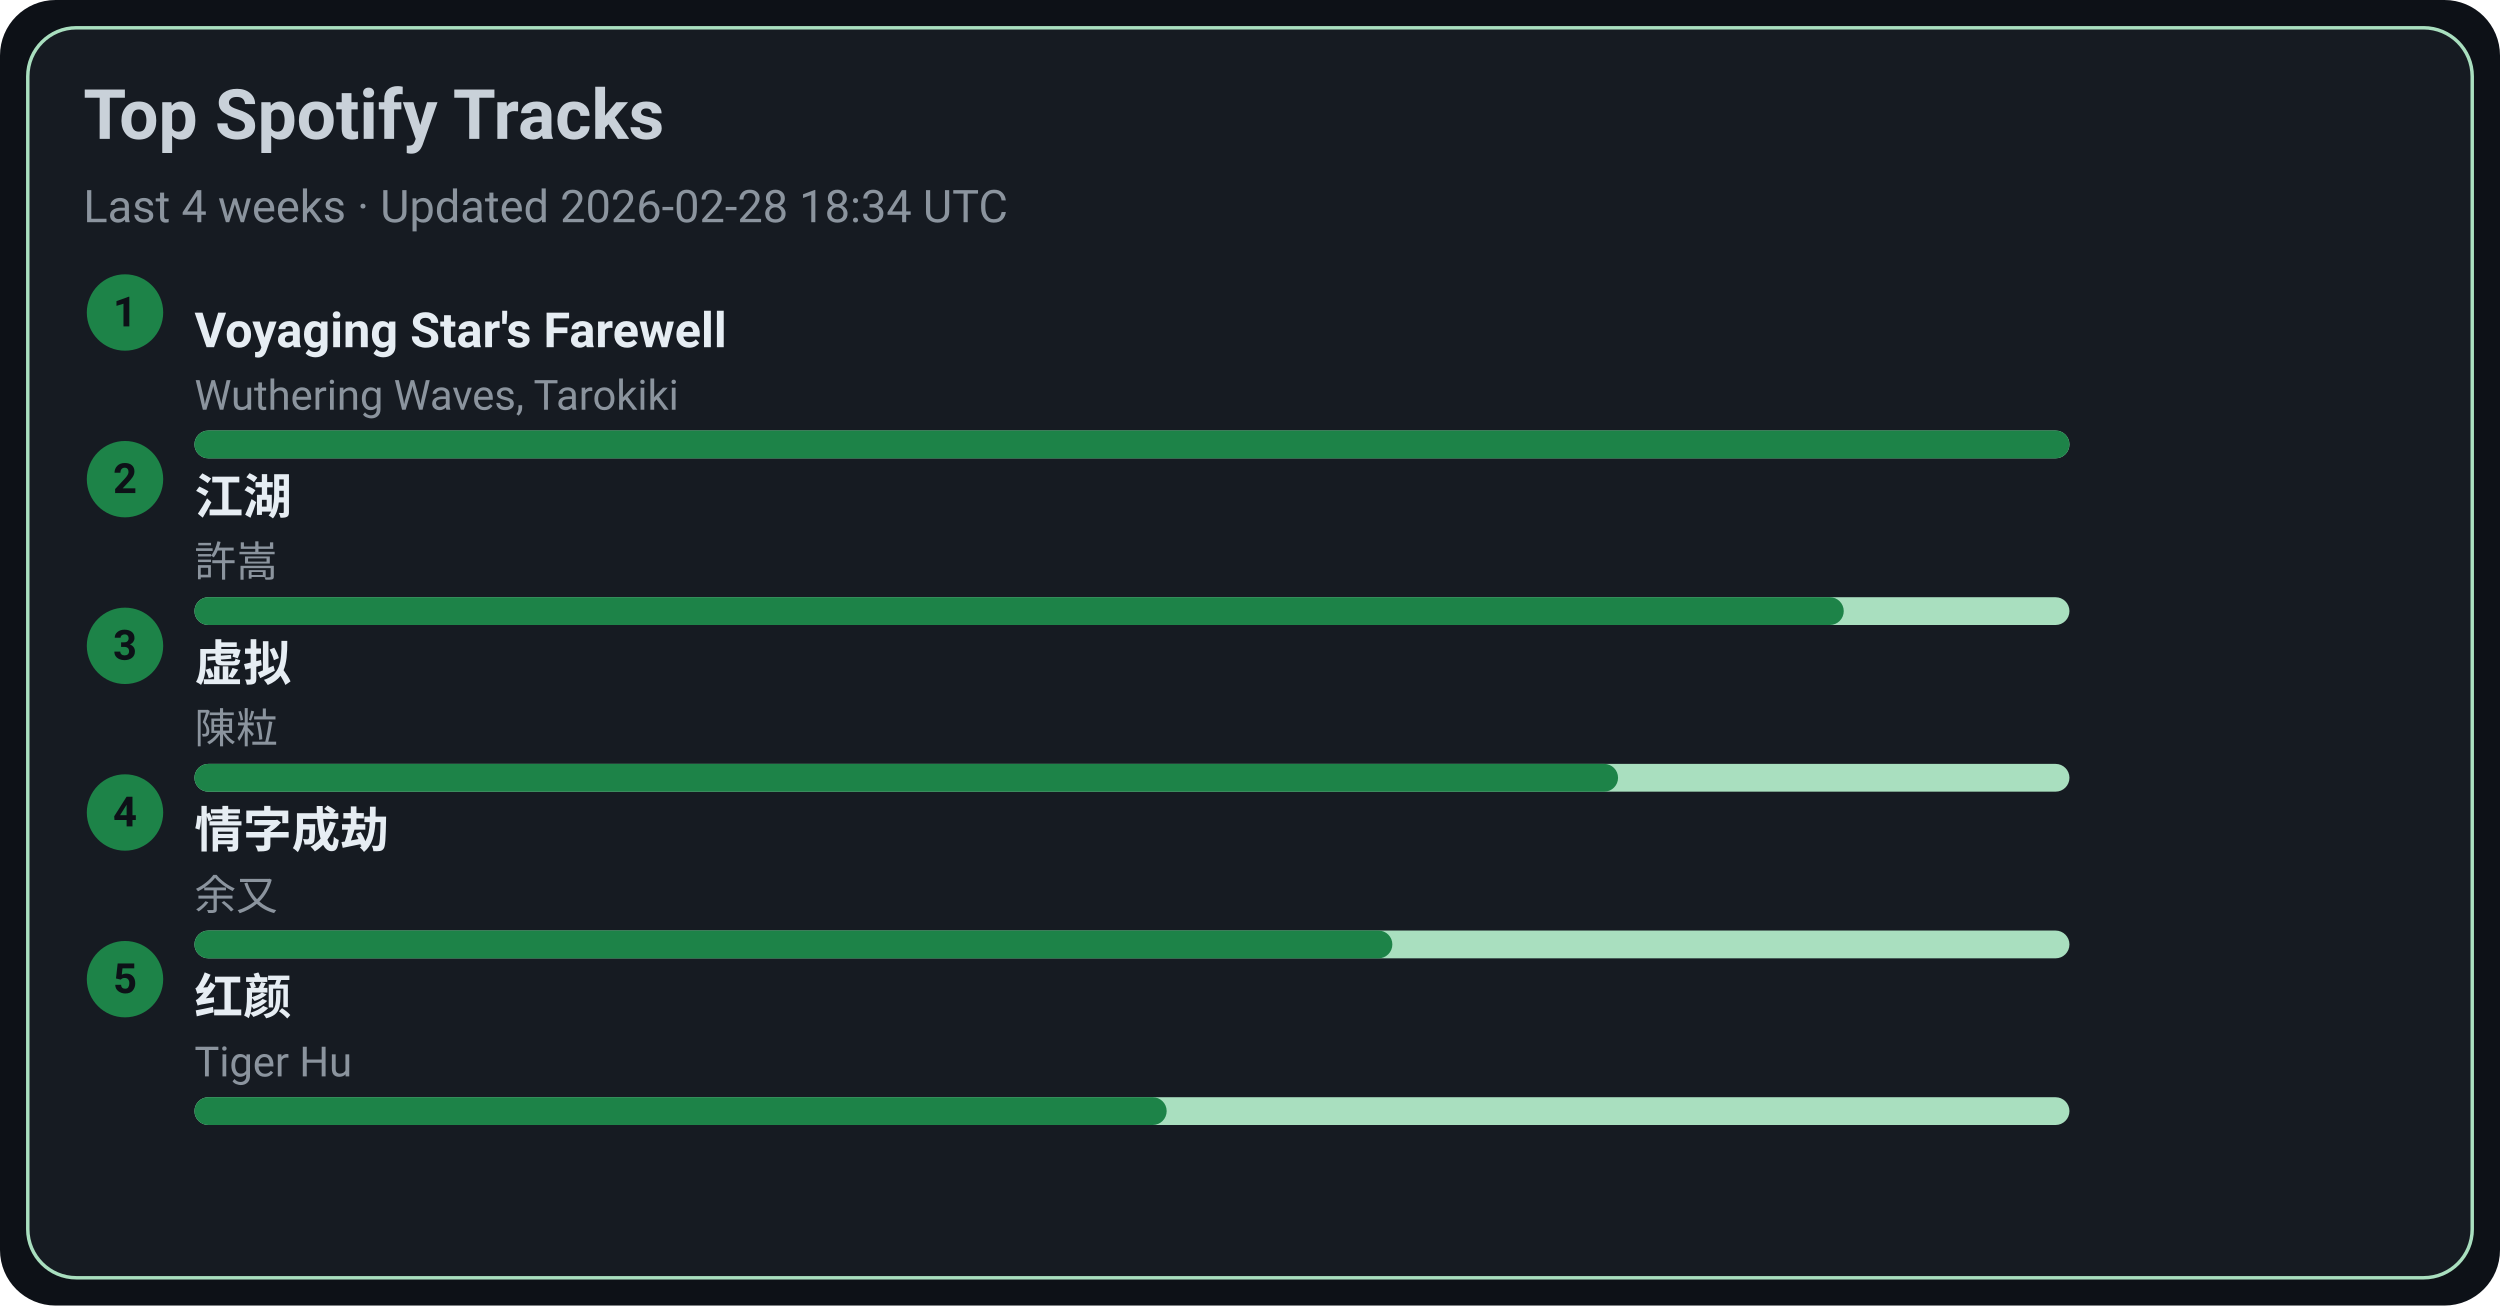
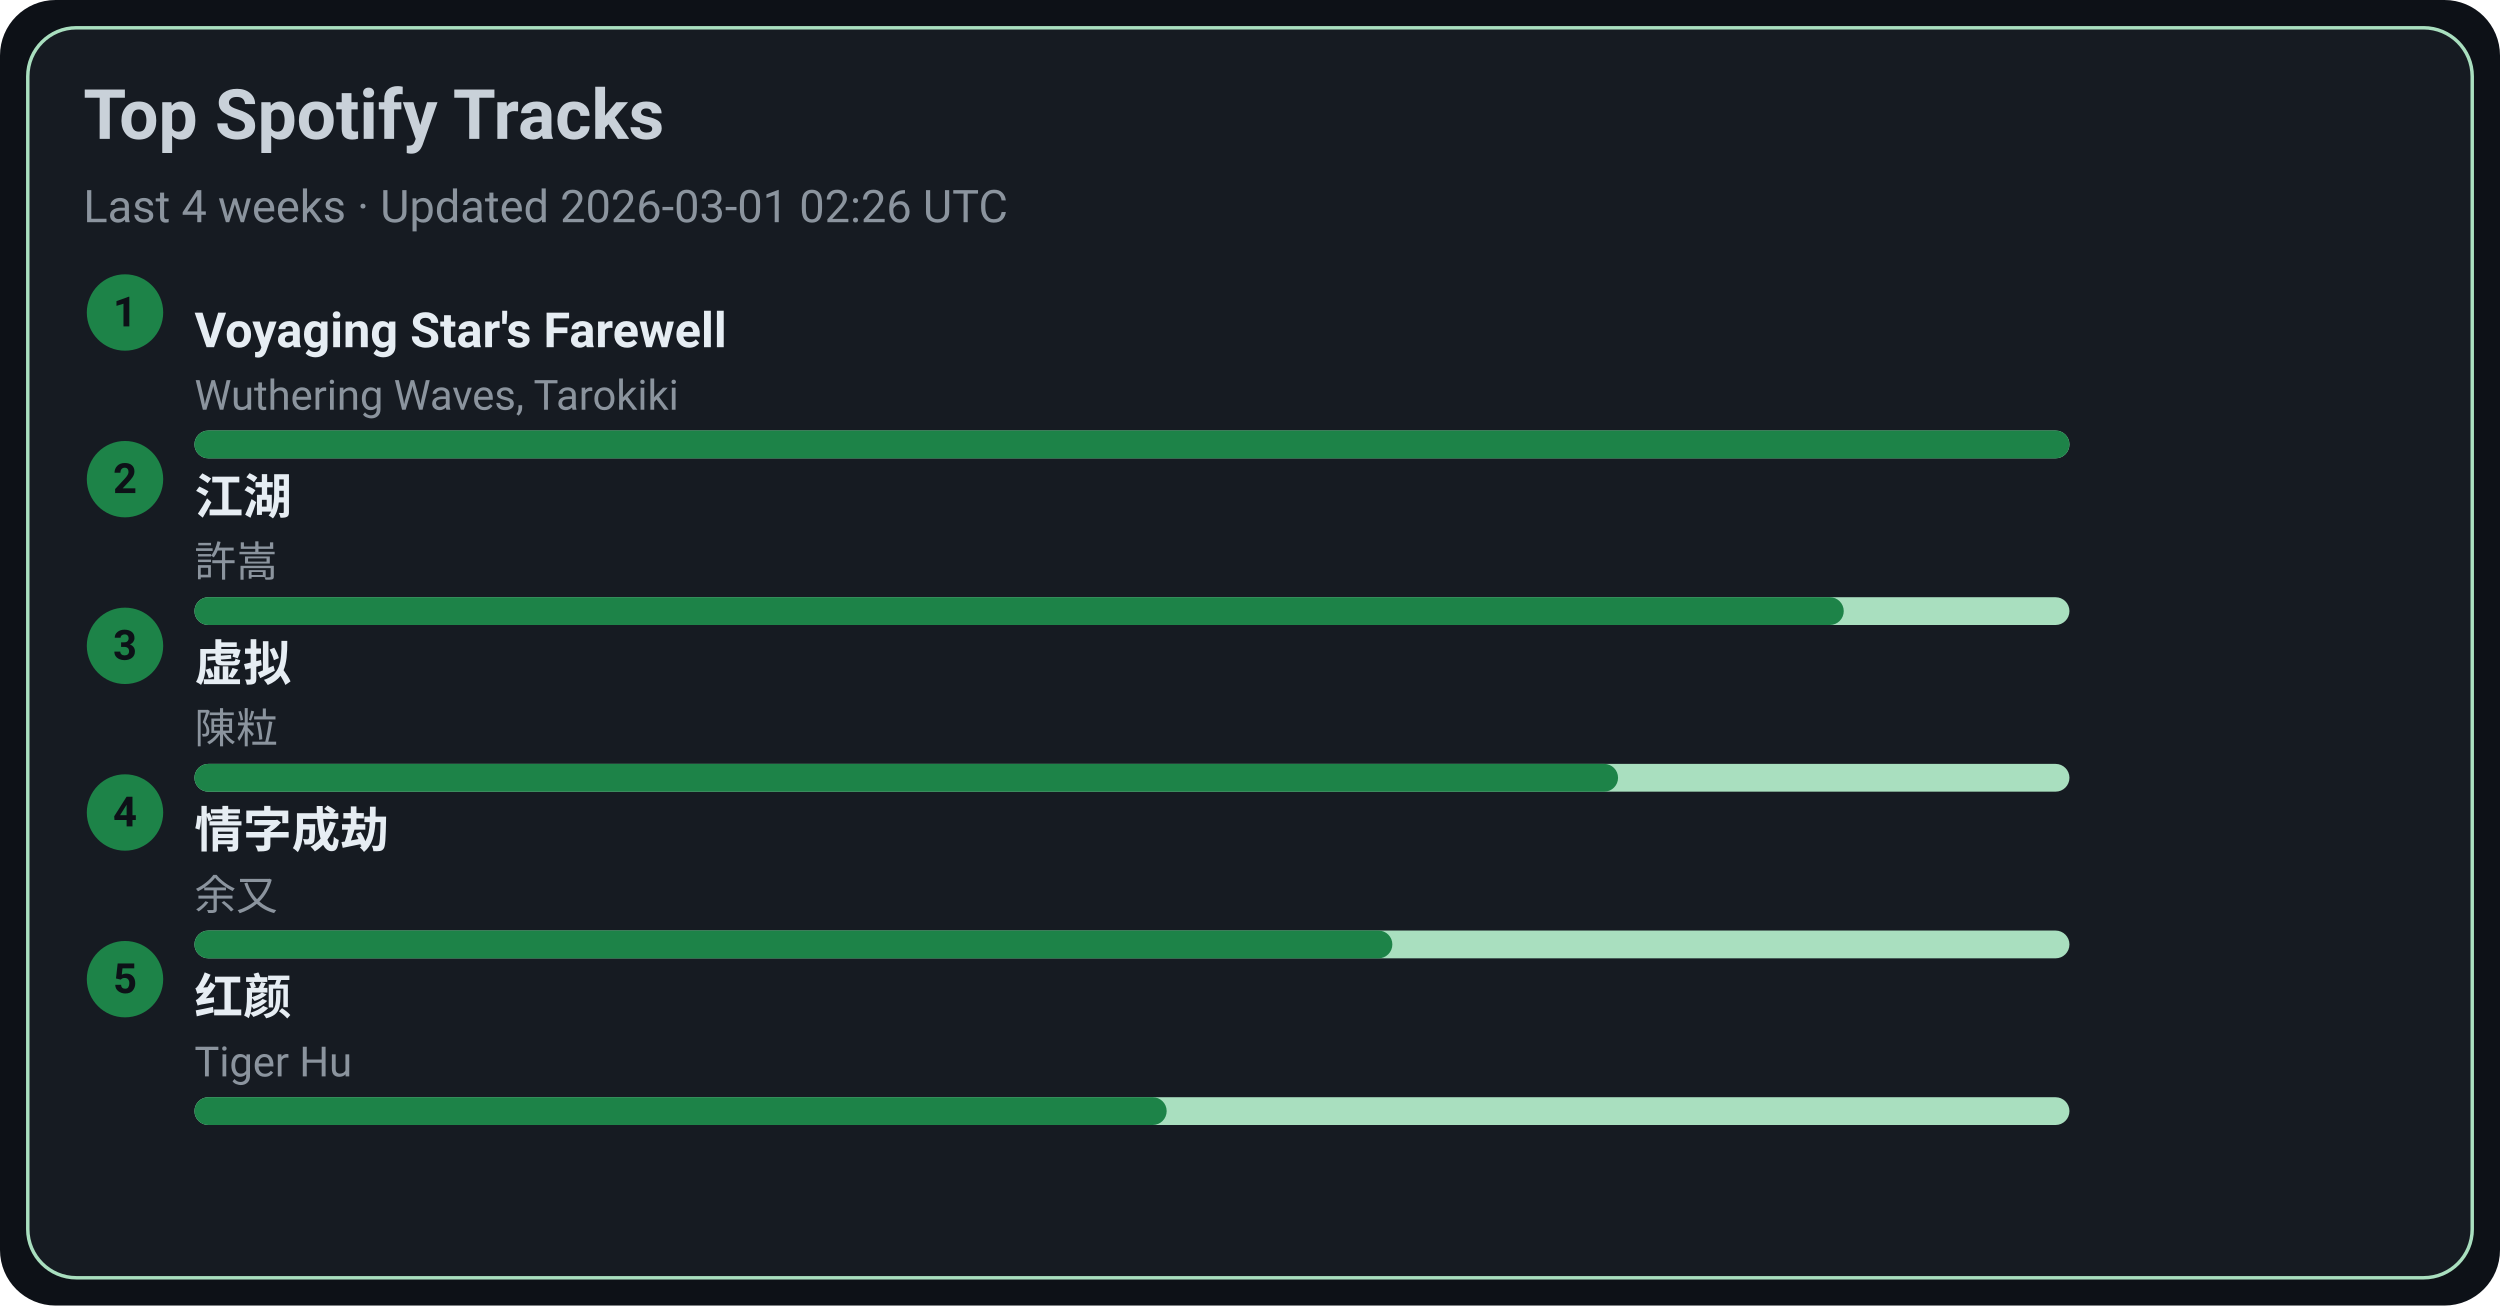
<svg xmlns="http://www.w3.org/2000/svg" width="720" height="376" viewBox="0 0 720 376">
  <style>text{font-family:-apple-system,BlinkMacSystemFont,Segoe UI,Roboto,Ubuntu,Helvetica Neue,Arial,Noto Sans,sans-serif}</style>
  <rect width="720" height="376" rx="16" fill="#0d1117" />
  <rect x="8" y="8" width="704" height="360" rx="14" fill="#161b22" stroke="#A9DFBF" />
  <text x="24" y="40" font-size="20" fill="#c9d1d9" font-weight="600">Top Spotify Tracks</text>
-   <text x="24" y="64" font-size="13" fill="#8b949e">Last 4 weeks · Updated 2026-02-28 18:34 UTC</text>
+   <text x="24" y="64" font-size="13" fill="#8b949e">Last 4 weeks · Updated 2026-03-01 02:26 UTC</text>
  <circle cx="36" cy="90" r="11" fill="#1D8348" />
  <text x="36" y="94" text-anchor="middle" font-size="12" fill="#0d1117" font-weight="700">1</text>
  <a href="https://open.spotify.com/track/3uI2KolgU1Pt41ywffsggr" target="_blank" rel="noopener noreferrer">
    <text x="56" y="100" font-size="14" fill="#e6edf3" font-weight="600">Voyaging Star's Farewell</text>
  </a>
  <text x="56" y="118" font-size="12" fill="#8b949e">Wuthering Waves, Tarokiki</text>
  <rect x="56" y="124" width="540" height="8" rx="4" fill="#A9DFBF" />
  <rect x="56" y="124" width="540" height="8" rx="4" fill="#1D8348" />
  <circle cx="36" cy="138" r="11" fill="#1D8348" />
  <text x="36" y="142" text-anchor="middle" font-size="12" fill="#0d1117" font-weight="700">2</text>
  <a href="https://open.spotify.com/track/03PCdwqajii1xgp7WIozzC" target="_blank" rel="noopener noreferrer">
    <text x="56" y="148" font-size="14" fill="#e6edf3" font-weight="600">江湖</text>
  </a>
  <text x="56" y="166" font-size="12" fill="#8b949e">許嵩</text>
  <rect x="56" y="172" width="540" height="8" rx="4" fill="#A9DFBF" />
  <rect x="56" y="172" width="475" height="8" rx="4" fill="#1D8348" />
  <circle cx="36" cy="186" r="11" fill="#1D8348" />
  <text x="36" y="190" text-anchor="middle" font-size="12" fill="#0d1117" font-weight="700">3</text>
  <a href="https://open.spotify.com/track/5l9sg05BhpfsdLfRvjGsAf" target="_blank" rel="noopener noreferrer">
    <text x="56" y="196" font-size="14" fill="#e6edf3" font-weight="600">虚拟</text>
  </a>
  <text x="56" y="214" font-size="12" fill="#8b949e">陳粒</text>
  <rect x="56" y="220" width="540" height="8" rx="4" fill="#A9DFBF" />
  <rect x="56" y="220" width="410" height="8" rx="4" fill="#1D8348" />
  <circle cx="36" cy="234" r="11" fill="#1D8348" />
  <text x="36" y="238" text-anchor="middle" font-size="12" fill="#0d1117" font-weight="700">4</text>
  <a href="https://open.spotify.com/track/6PLof7Z5mvbp9im83J4m3m" target="_blank" rel="noopener noreferrer">
    <text x="56" y="244" font-size="14" fill="#e6edf3" font-weight="600">情字成劫</text>
  </a>
  <text x="56" y="262" font-size="12" fill="#8b949e">余又</text>
  <rect x="56" y="268" width="540" height="8" rx="4" fill="#A9DFBF" />
  <rect x="56" y="268" width="345" height="8" rx="4" fill="#1D8348" />
  <circle cx="36" cy="282" r="11" fill="#1D8348" />
  <text x="36" y="286" text-anchor="middle" font-size="12" fill="#0d1117" font-weight="700">5</text>
  <a href="https://open.spotify.com/track/6Q7OE4tvrUOIvIDY2EC5Im" target="_blank" rel="noopener noreferrer">
    <text x="56" y="292" font-size="14" fill="#e6edf3" font-weight="600">红颜</text>
  </a>
  <text x="56" y="310" font-size="12" fill="#8b949e">Tiger Hu</text>
  <rect x="56" y="316" width="540" height="8" rx="4" fill="#A9DFBF" />
  <rect x="56" y="316" width="280" height="8" rx="4" fill="#1D8348" />
</svg>
